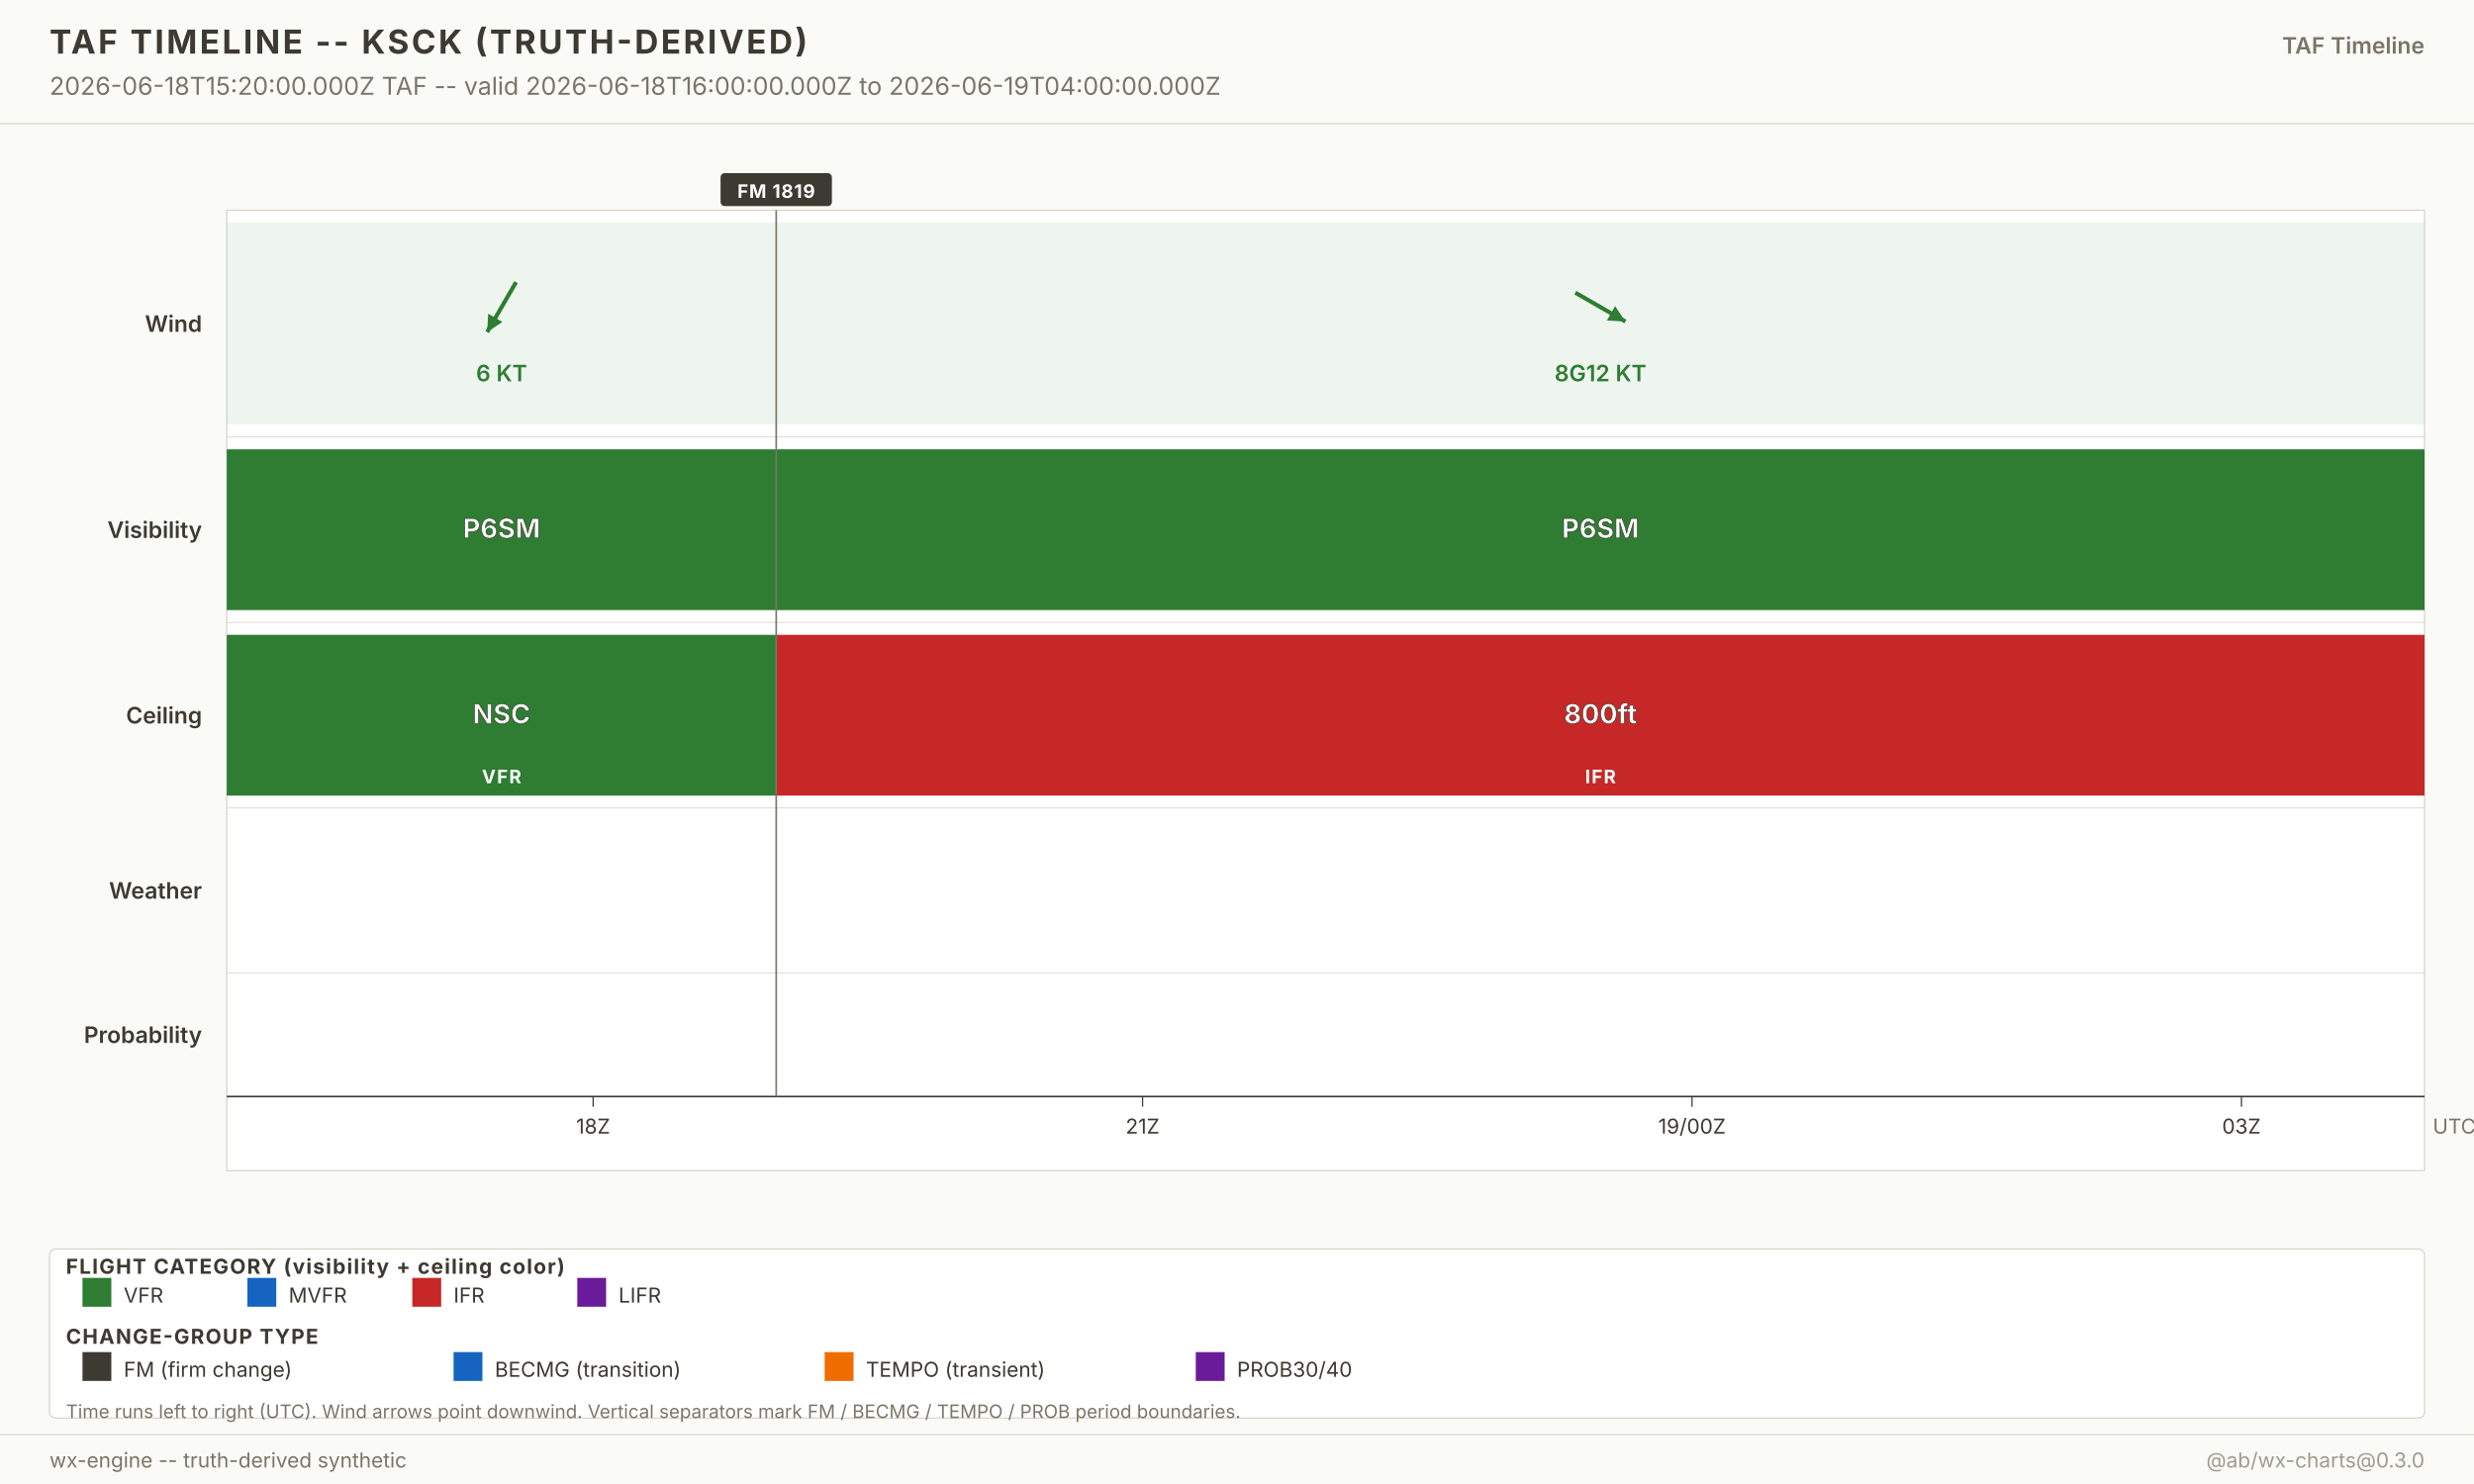
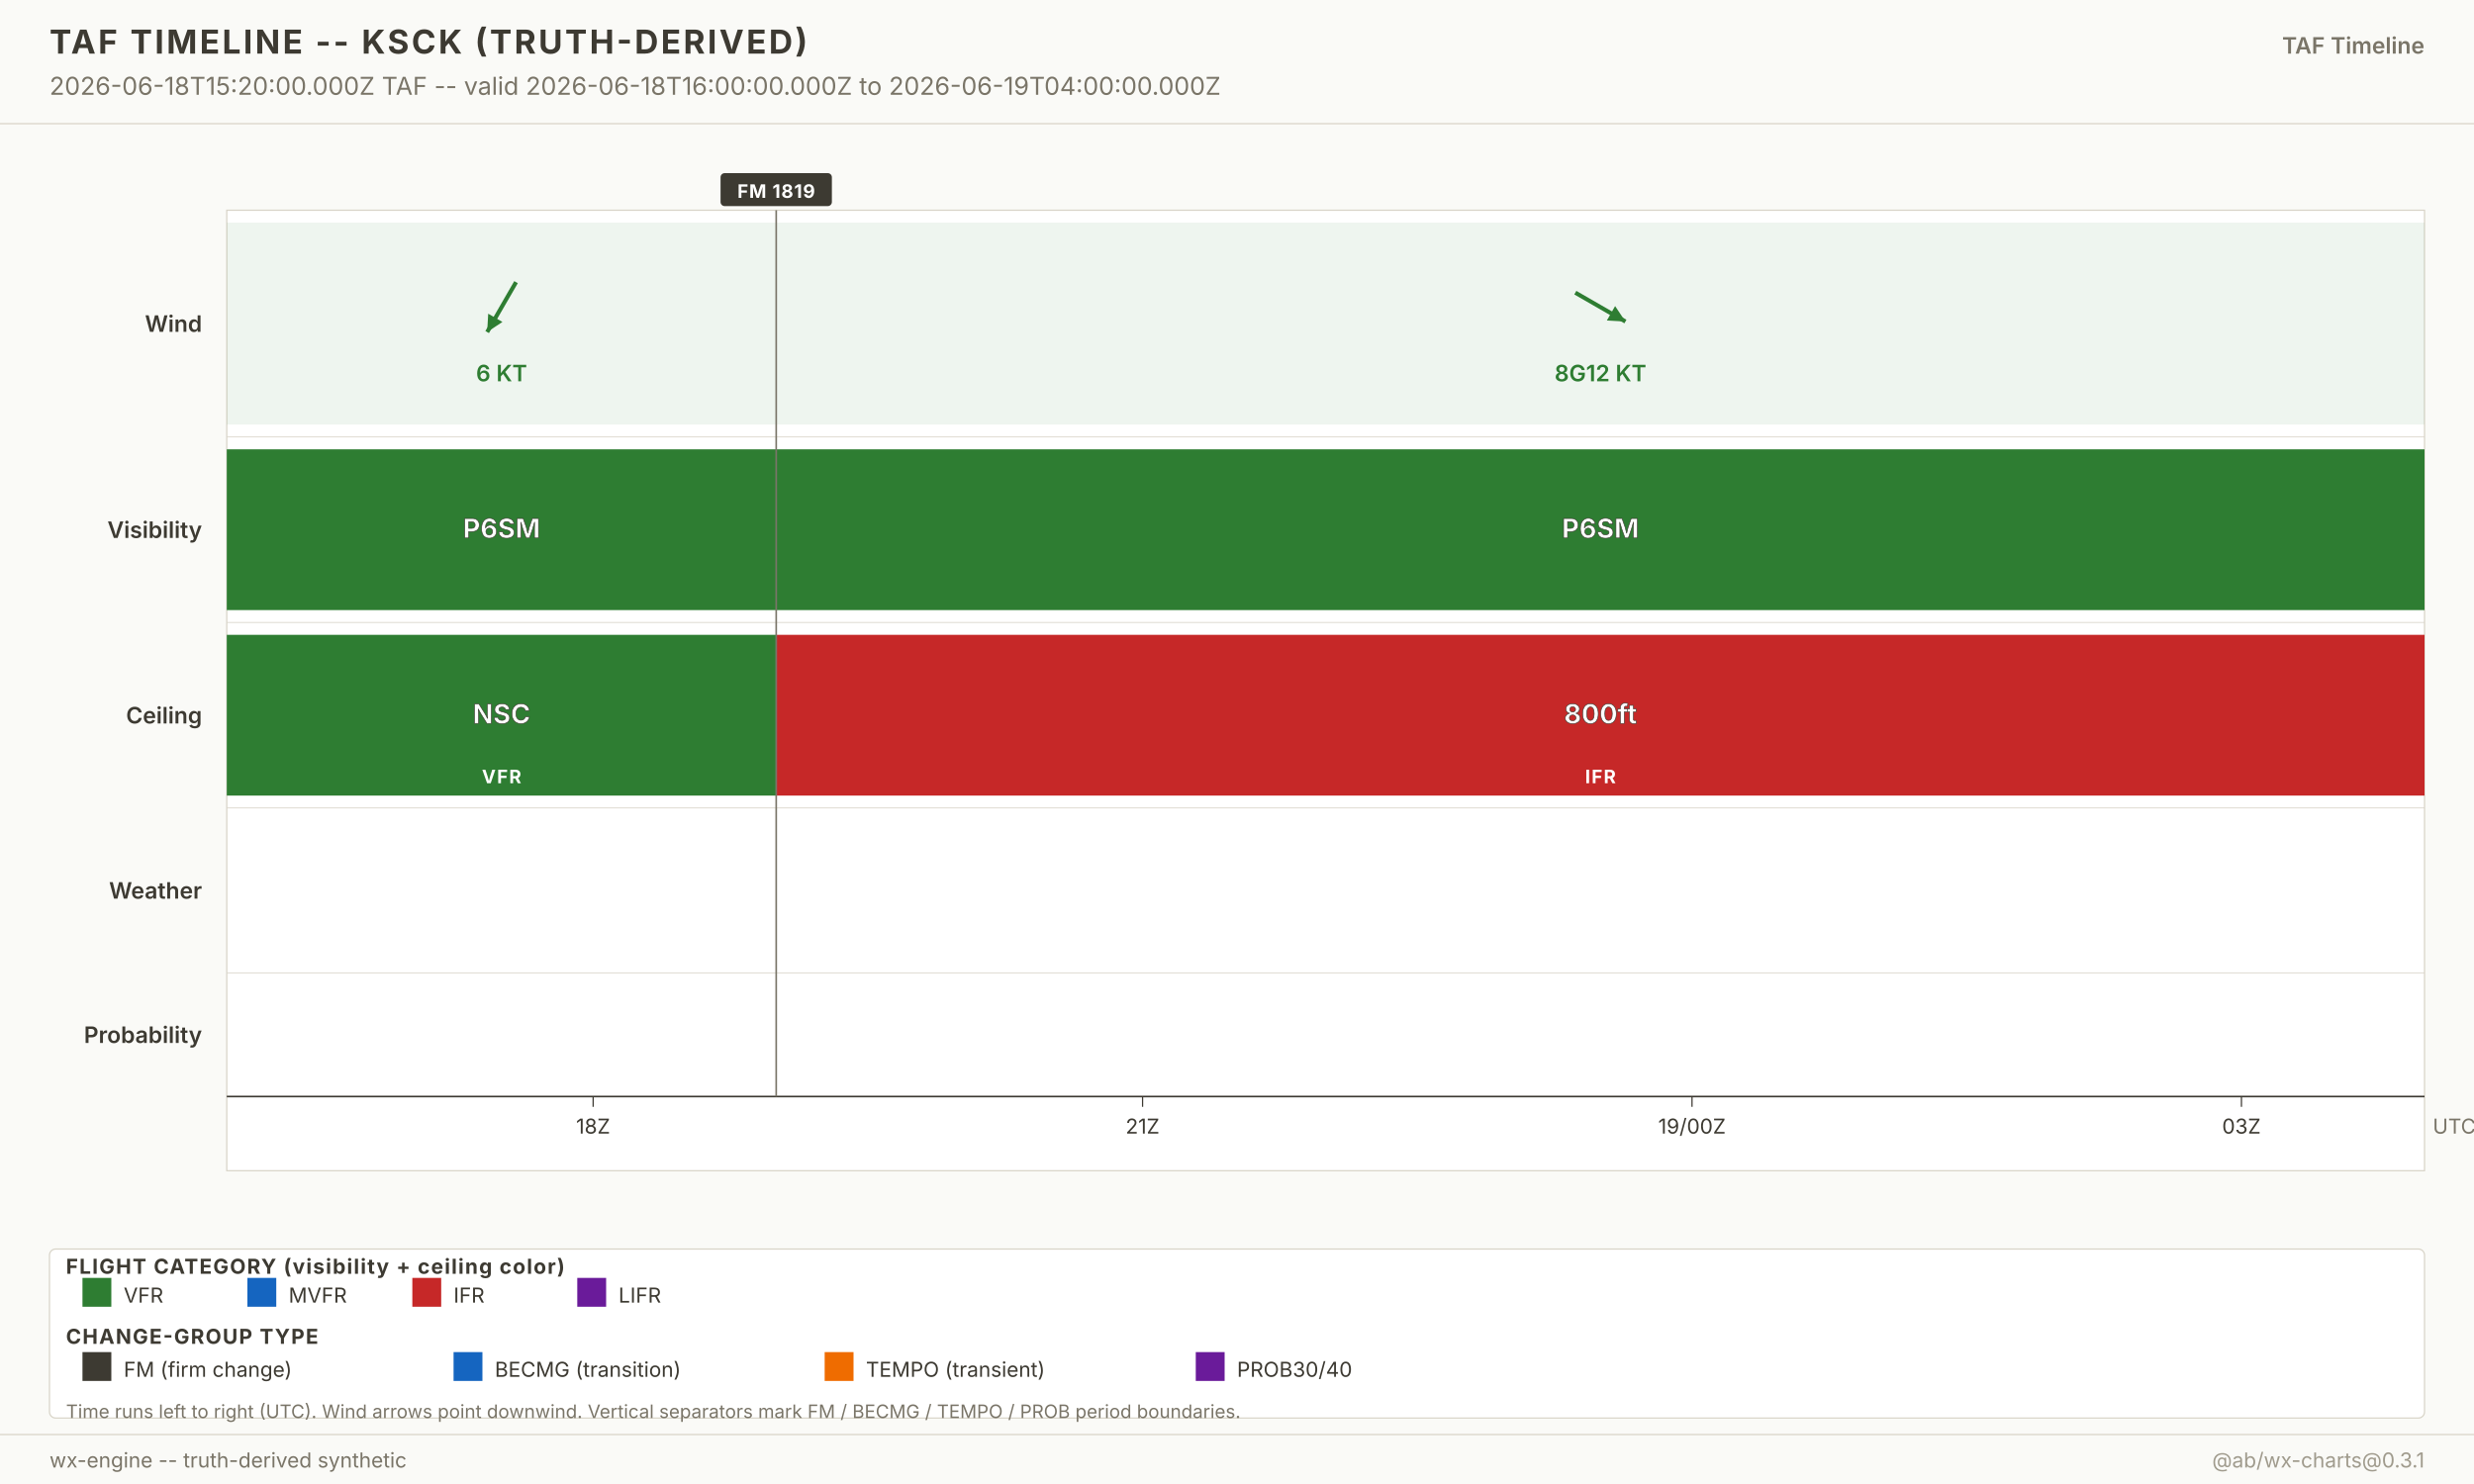
<svg xmlns="http://www.w3.org/2000/svg" width="1200" height="720" viewBox="0 0 1200 720" font-family="-apple-system, system-ui, sans-serif">
  <g class="layer-background">
    <rect x="0" y="0" width="1200" height="720" fill="#fafaf7" />
  </g>
  <g class="layer-graticule" />
  <g class="layer-north-america-context" />
  <g class="layer-basemap-fill" />
  <g class="layer-basemap-borders" />
  <g class="layer-raster-overlay" />
  <g class="layer-basemap-re-stroke" />
  <g class="layer-vector-symbology">
    <g class="timeline-plot">
      <rect x="110" y="102" width="1066" height="466" fill="white" stroke="#d8d4c8" stroke-width="0.6" />
      <text x="98" y="161.0" text-anchor="end" font-size="11" font-weight="600" fill="#3d3a32">Wind</text>
      <rect x="110.0" y="108.0" width="266.5" height="98.0" fill="#2e7d32" fill-opacity="0.08" />
      <g opacity="1">
        <line x1="250.3" y1="136.9" x2="236.3" y2="161.1" stroke="#2e7d32" stroke-width="2" />
        <polygon points="236.3,161.1 236.8,152.2 243.7,156.2" fill="#2e7d32" />
      </g>
      <text x="243.3" y="185.0" text-anchor="middle" font-size="11" font-weight="600" fill="#2e7d32" opacity="1">6 KT</text>
      <rect x="376.5" y="108.0" width="799.5" height="98.0" fill="#2e7d32" fill-opacity="0.08" />
      <g opacity="1">
        <line x1="764.1" y1="142.0" x2="788.4" y2="156.0" stroke="#2e7d32" stroke-width="2" />
        <polygon points="788.4,156.0 779.4,155.5 783.4,148.5" fill="#2e7d32" />
      </g>
      <text x="776.3" y="185.0" text-anchor="middle" font-size="11" font-weight="600" fill="#2e7d32" opacity="1">8G12 KT</text>
      <line x1="110" y1="212.0" x2="1176.0" y2="212.0" stroke="#d8d4c8" stroke-width="0.4" />
      <text x="98" y="261.0" text-anchor="end" font-size="11" font-weight="600" fill="#3d3a32">Visibility</text>
      <rect x="110.0" y="218.0" width="266.5" height="78.0" fill="#2e7d32" fill-opacity="1" />
      <text x="243.3" y="261.0" text-anchor="middle" font-size="13" font-weight="700" fill="white" stroke="#3d3a32" stroke-width="0.3">P6SM</text>
      <rect x="376.5" y="218.0" width="799.5" height="78.0" fill="#2e7d32" fill-opacity="1" />
      <text x="776.3" y="261.0" text-anchor="middle" font-size="13" font-weight="700" fill="white" stroke="#3d3a32" stroke-width="0.3">P6SM</text>
      <line x1="110" y1="302.0" x2="1176.0" y2="302.0" stroke="#d8d4c8" stroke-width="0.4" />
      <text x="98" y="351.0" text-anchor="end" font-size="11" font-weight="600" fill="#3d3a32">Ceiling</text>
      <rect x="110.0" y="308.0" width="266.5" height="78.0" fill="#2e7d32" fill-opacity="1" />
      <text x="243.3" y="351.0" text-anchor="middle" font-size="13" font-weight="700" fill="white" stroke="#3d3a32" stroke-width="0.3">NSC</text>
      <text x="243.3" y="380.0" text-anchor="middle" font-size="9" font-weight="700" fill="white" letter-spacing="0.6">VFR</text>
      <rect x="376.5" y="308.0" width="799.5" height="78.0" fill="#c62828" fill-opacity="1" />
      <text x="776.3" y="351.0" text-anchor="middle" font-size="13" font-weight="700" fill="white" stroke="#3d3a32" stroke-width="0.3">800ft</text>
      <text x="776.3" y="380.0" text-anchor="middle" font-size="9" font-weight="700" fill="white" letter-spacing="0.6">IFR</text>
      <line x1="110" y1="392.0" x2="1176.0" y2="392.0" stroke="#d8d4c8" stroke-width="0.4" />
      <text x="98" y="436.0" text-anchor="end" font-size="11" font-weight="600" fill="#3d3a32">Weather</text>
      <line x1="110" y1="472.0" x2="1176.0" y2="472.0" stroke="#d8d4c8" stroke-width="0.4" />
      <text x="98" y="506.0" text-anchor="end" font-size="11" font-weight="600" fill="#3d3a32">Probability</text>
      <line x1="110" y1="532.0" x2="1176.0" y2="532.0" stroke="#3d3a32" stroke-width="0.8" />
      <g class="time-axis">
        <line x1="287.7" y1="532.0" x2="287.7" y2="537.0" stroke="#3d3a32" stroke-width="0.6" />
        <text x="287.7" y="550.0" text-anchor="middle" font-size="10" fill="#3d3a32">18Z</text>
        <line x1="554.2" y1="532.0" x2="554.2" y2="537.0" stroke="#3d3a32" stroke-width="0.6" />
        <text x="554.2" y="550.0" text-anchor="middle" font-size="10" fill="#3d3a32">21Z</text>
        <line x1="820.7" y1="532.0" x2="820.7" y2="537.0" stroke="#3d3a32" stroke-width="0.6" />
        <text x="820.7" y="550.0" text-anchor="middle" font-size="10" fill="#3d3a32">19/00Z</text>
        <line x1="1087.2" y1="532.0" x2="1087.2" y2="537.0" stroke="#3d3a32" stroke-width="0.6" />
        <text x="1087.2" y="550.0" text-anchor="middle" font-size="10" fill="#3d3a32">03Z</text>
        <text x="1180.0" y="550.0" font-size="10" fill="#7a7568">UTC</text>
      </g>
    </g>
  </g>
  <g class="layer-point-symbology">
    <line x1="376.5" y1="102.0" x2="376.5" y2="532.0" stroke="#7a7568" stroke-width="0.8" />
    <g class="period-badge">
      <rect x="349.5" y="84.0" width="54.0" height="16" fill="#3d3a32" rx="2" />
      <text x="376.5" y="96.0" text-anchor="middle" font-size="9" font-weight="700" fill="white" letter-spacing="0.4">FM 1819</text>
    </g>
  </g>
  <g class="layer-chrome">
    <g class="chrome-title">
      <rect x="0" y="0" width="1200" height="60" fill="#fafaf7" />
      <line x1="0" y1="60" x2="1200" y2="60" stroke="#d8d4c8" stroke-width="0.6" />
      <text x="24" y="26" font-size="16" font-weight="700" fill="#3d3a32" letter-spacing="1.2">TAF TIMELINE -- KSCK (TRUTH-DERIVED)</text>
      <text x="24" y="46" font-size="12" fill="#7a7568">2026-06-18T15:20:00.000Z TAF -- valid 2026-06-18T16:00:00.000Z to 2026-06-19T04:00:00.000Z</text>
      <text x="1176" y="26" text-anchor="end" font-size="11" font-weight="600" fill="#7a7568">TAF Timeline</text>
    </g>
    <g class="footer-taf-legend">
      <rect x="24" y="606" width="1152" height="82" fill="white" fill-opacity="0.94" stroke="#d8d4c8" stroke-width="0.6" rx="3" />
      <text x="32" y="618.0" font-size="10" font-weight="700" fill="#3d3a32" letter-spacing="0.6">FLIGHT CATEGORY (visibility + ceiling color)</text>
      <rect x="40" y="620.0" width="14" height="14" fill="#2e7d32" />
      <text x="60" y="632.0" font-size="10" fill="#3d3a32">VFR</text>
      <rect x="120" y="620.0" width="14" height="14" fill="#1565c0" />
      <text x="140" y="632.0" font-size="10" fill="#3d3a32">MVFR</text>
      <rect x="200" y="620.0" width="14" height="14" fill="#c62828" />
      <text x="220" y="632.0" font-size="10" fill="#3d3a32">IFR</text>
      <rect x="280" y="620.0" width="14" height="14" fill="#6a1b9a" />
      <text x="300" y="632.0" font-size="10" fill="#3d3a32">LIFR</text>
      <text x="32" y="652.0" font-size="10" font-weight="700" fill="#3d3a32" letter-spacing="0.6">CHANGE-GROUP TYPE</text>
      <rect x="40" y="656.0" width="14" height="14" fill="#3d3a32" />
      <text x="60" y="668.0" font-size="10" fill="#3d3a32">FM (firm change)</text>
      <rect x="220" y="656.0" width="14" height="14" fill="#1565c0" />
      <text x="240" y="668.0" font-size="10" fill="#3d3a32">BECMG (transition)</text>
      <rect x="400" y="656.0" width="14" height="14" fill="#ef6c00" />
      <text x="420" y="668.0" font-size="10" fill="#3d3a32">TEMPO (transient)</text>
      <rect x="580" y="656.0" width="14" height="14" fill="#6a1b9a" />
      <text x="600" y="668.0" font-size="10" fill="#3d3a32">PROB30/40</text>
      <text x="32" y="688.0" font-size="9" fill="#7a7568">Time runs left to right (UTC). Wind arrows point downwind. Vertical separators mark FM / BECMG / TEMPO / PROB period boundaries.</text>
    </g>
    <g class="chrome-footer">
      <rect x="0" y="696" width="1200" height="24" fill="#fafaf7" />
      <line x1="0" y1="696" x2="1200" y2="696" stroke="#d8d4c8" stroke-width="0.6" />
      <text x="24" y="712" font-size="10" fill="#7a7568">wx-engine -- truth-derived synthetic</text>
-       <text x="1176" y="712" text-anchor="end" font-size="10" fill="#a09b8d">@ab/wx-charts@0.3.0</text>
+       <text x="1176" y="712" text-anchor="end" font-size="10" fill="#a09b8d">@ab/wx-charts@0.3.1</text>
    </g>
  </g>
</svg>
